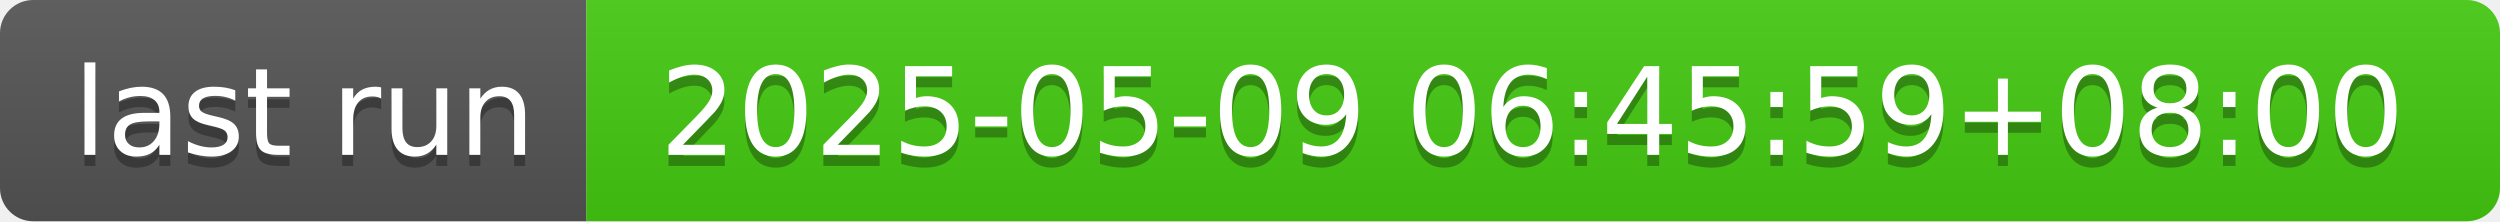
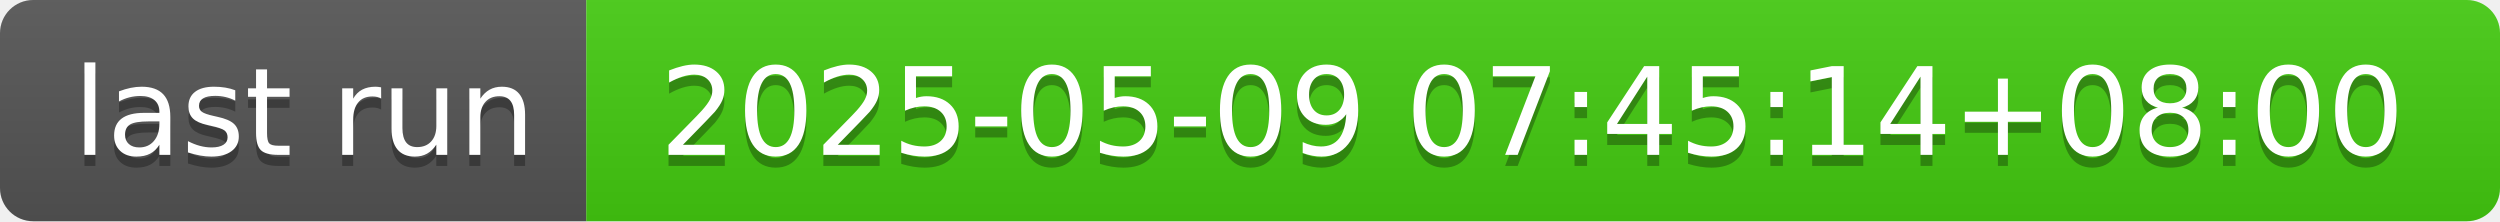
- <svg xmlns="http://www.w3.org/2000/svg" width="226" height="20" role="img" aria-label="last run: 2025-05-09 06:45:59+08:00">
+ <svg xmlns="http://www.w3.org/2000/svg" width="226" height="20" role="img" aria-label="last run: 2025-05-09 07:45:14+08:00">
  <linearGradient id="s" x2="0" y2="100%">
    <stop offset="0" stop-color="#bbb" stop-opacity=".1" />
    <stop offset="1" stop-opacity=".1" />
  </linearGradient>
  <clipPath id="r">
    <rect width="226" height="20" rx="3" fill="#fff" />
  </clipPath>
  <g clip-path="url(#r)">
    <rect width="53" height="20" fill="#555" />
    <rect x="53" width="173" height="20" fill="#4c1" />
    <rect width="226" height="20" fill="url(#s)" />
  </g>
  <g fill="#fff" text-anchor="middle" font-family="Verdana,Geneva,DejaVu Sans,sans-serif" text-rendering="geometricPrecision" font-size="110">
    <text aria-hidden="true" x="275" y="150" fill="#010101" fill-opacity=".3" transform="scale(.1)" textLength="430">last run</text>
    <text x="275" y="140" transform="scale(.1)" fill="#fff" textLength="430">last run</text>
-     <text aria-hidden="true" x="1385" y="150" fill="#010101" fill-opacity=".3" transform="scale(.1)" textLength="1630">2025-05-09 06:45:59+08:00</text>
-     <text x="1385" y="140" transform="scale(.1)" fill="#fff" textLength="1630">2025-05-09 06:45:59+08:00</text>
+     <text aria-hidden="true" x="1385" y="150" fill="#010101" fill-opacity=".3" transform="scale(.1)" textLength="1630">2025-05-09 07:45:14+08:00</text>
+     <text x="1385" y="140" transform="scale(.1)" fill="#fff" textLength="1630">2025-05-09 07:45:14+08:00</text>
  </g>
</svg>
